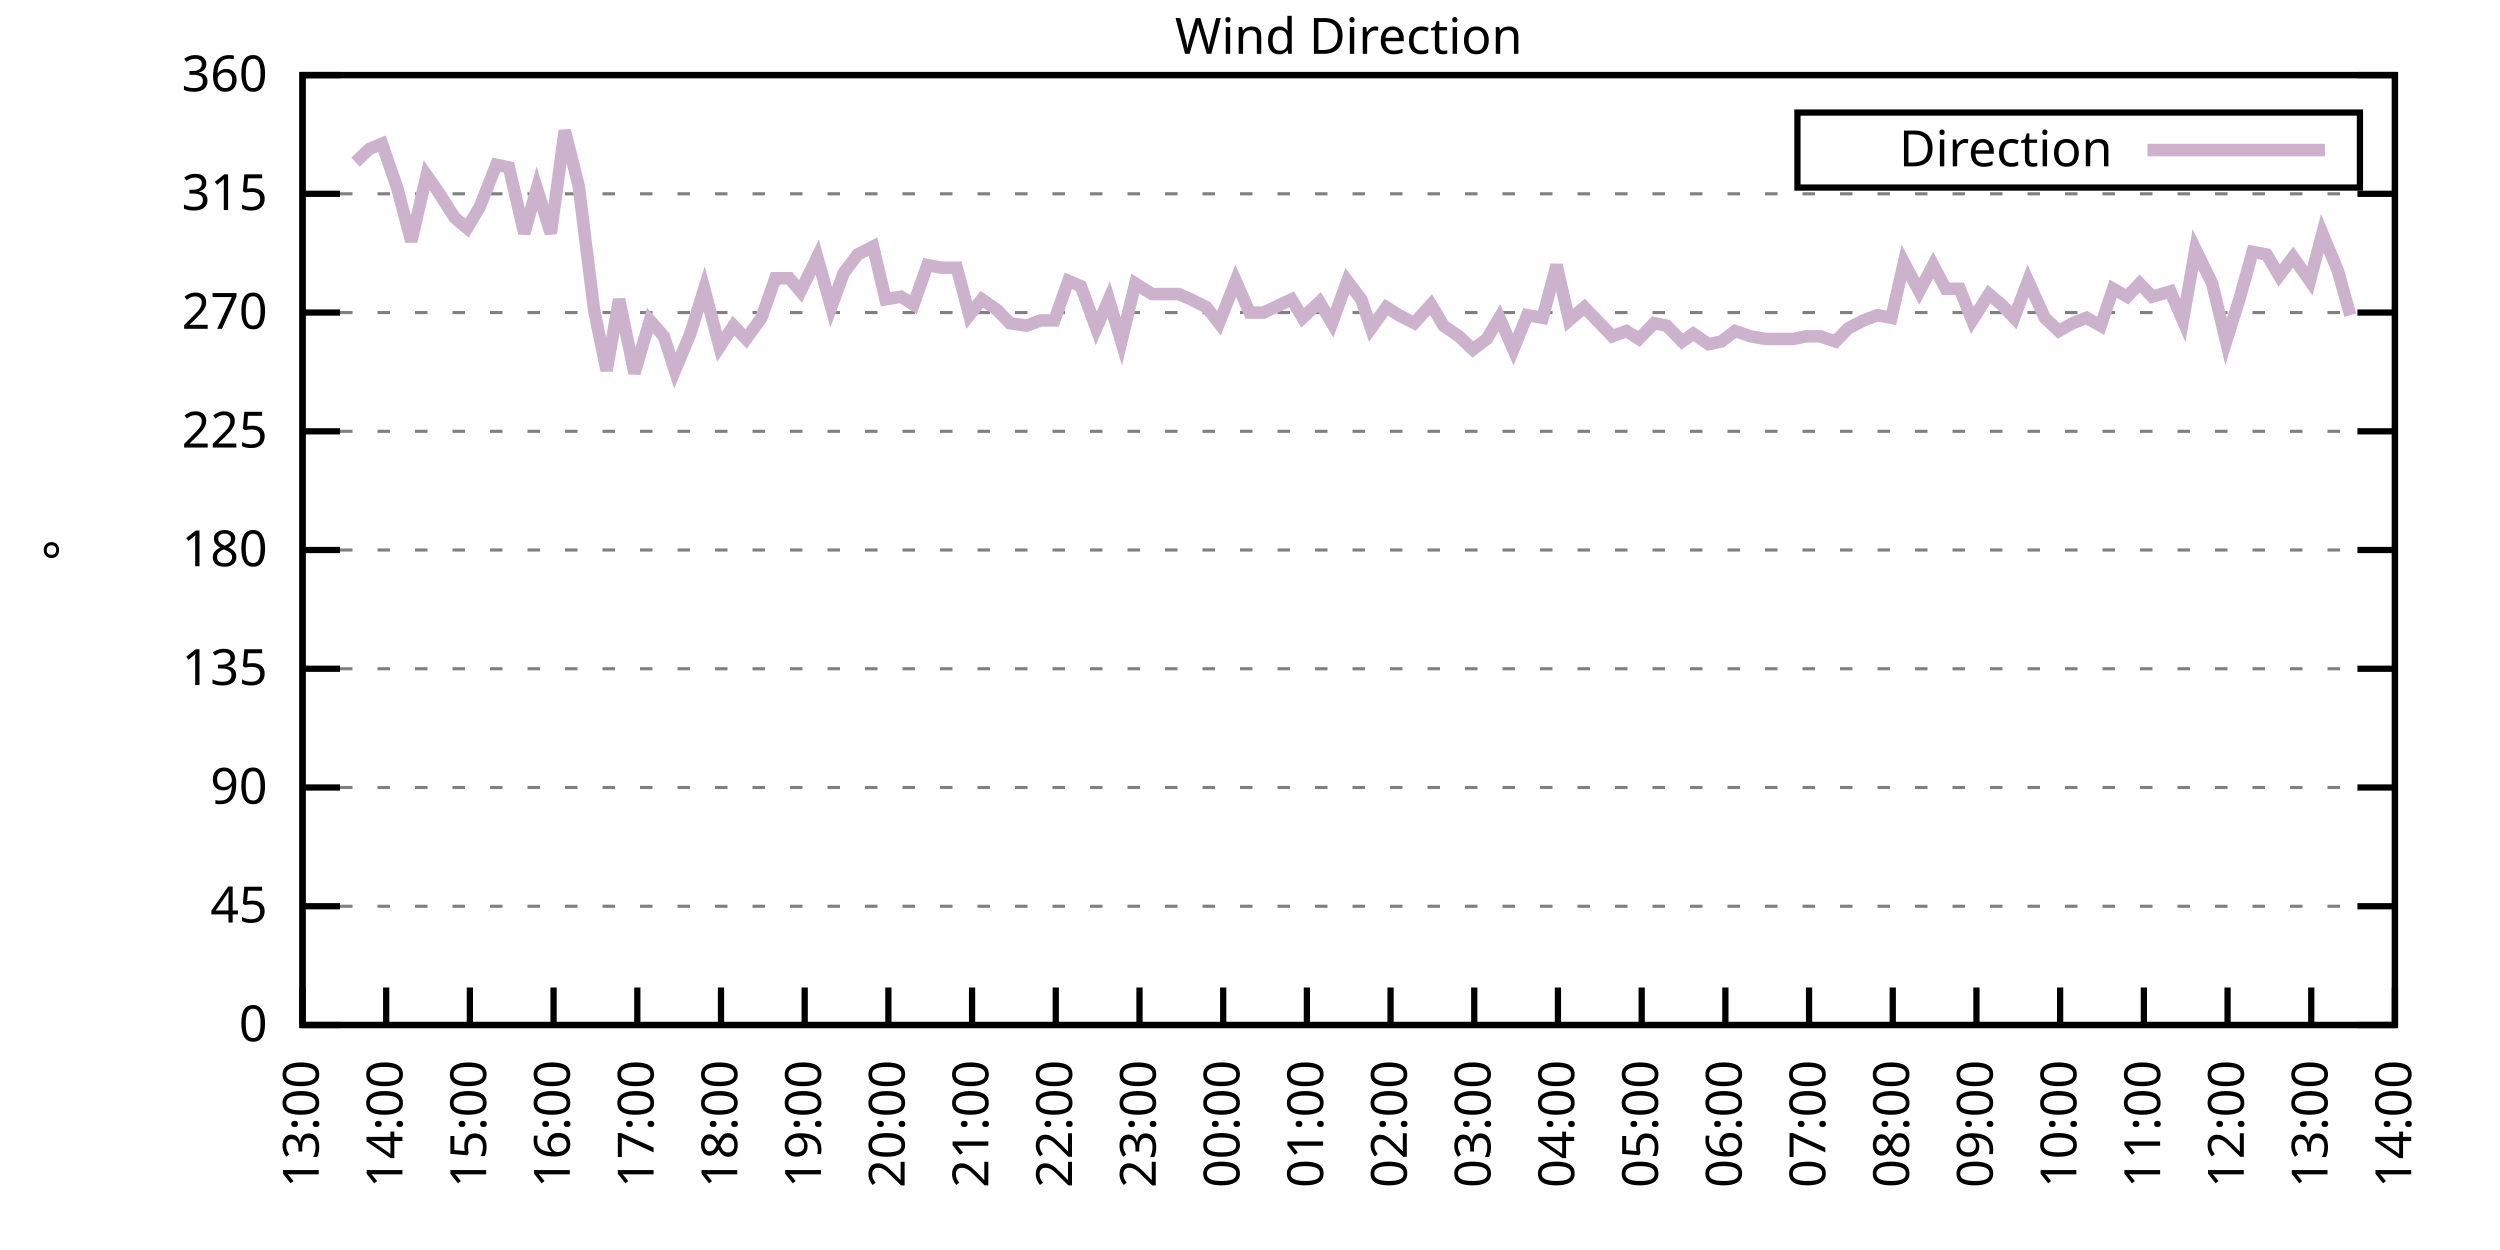
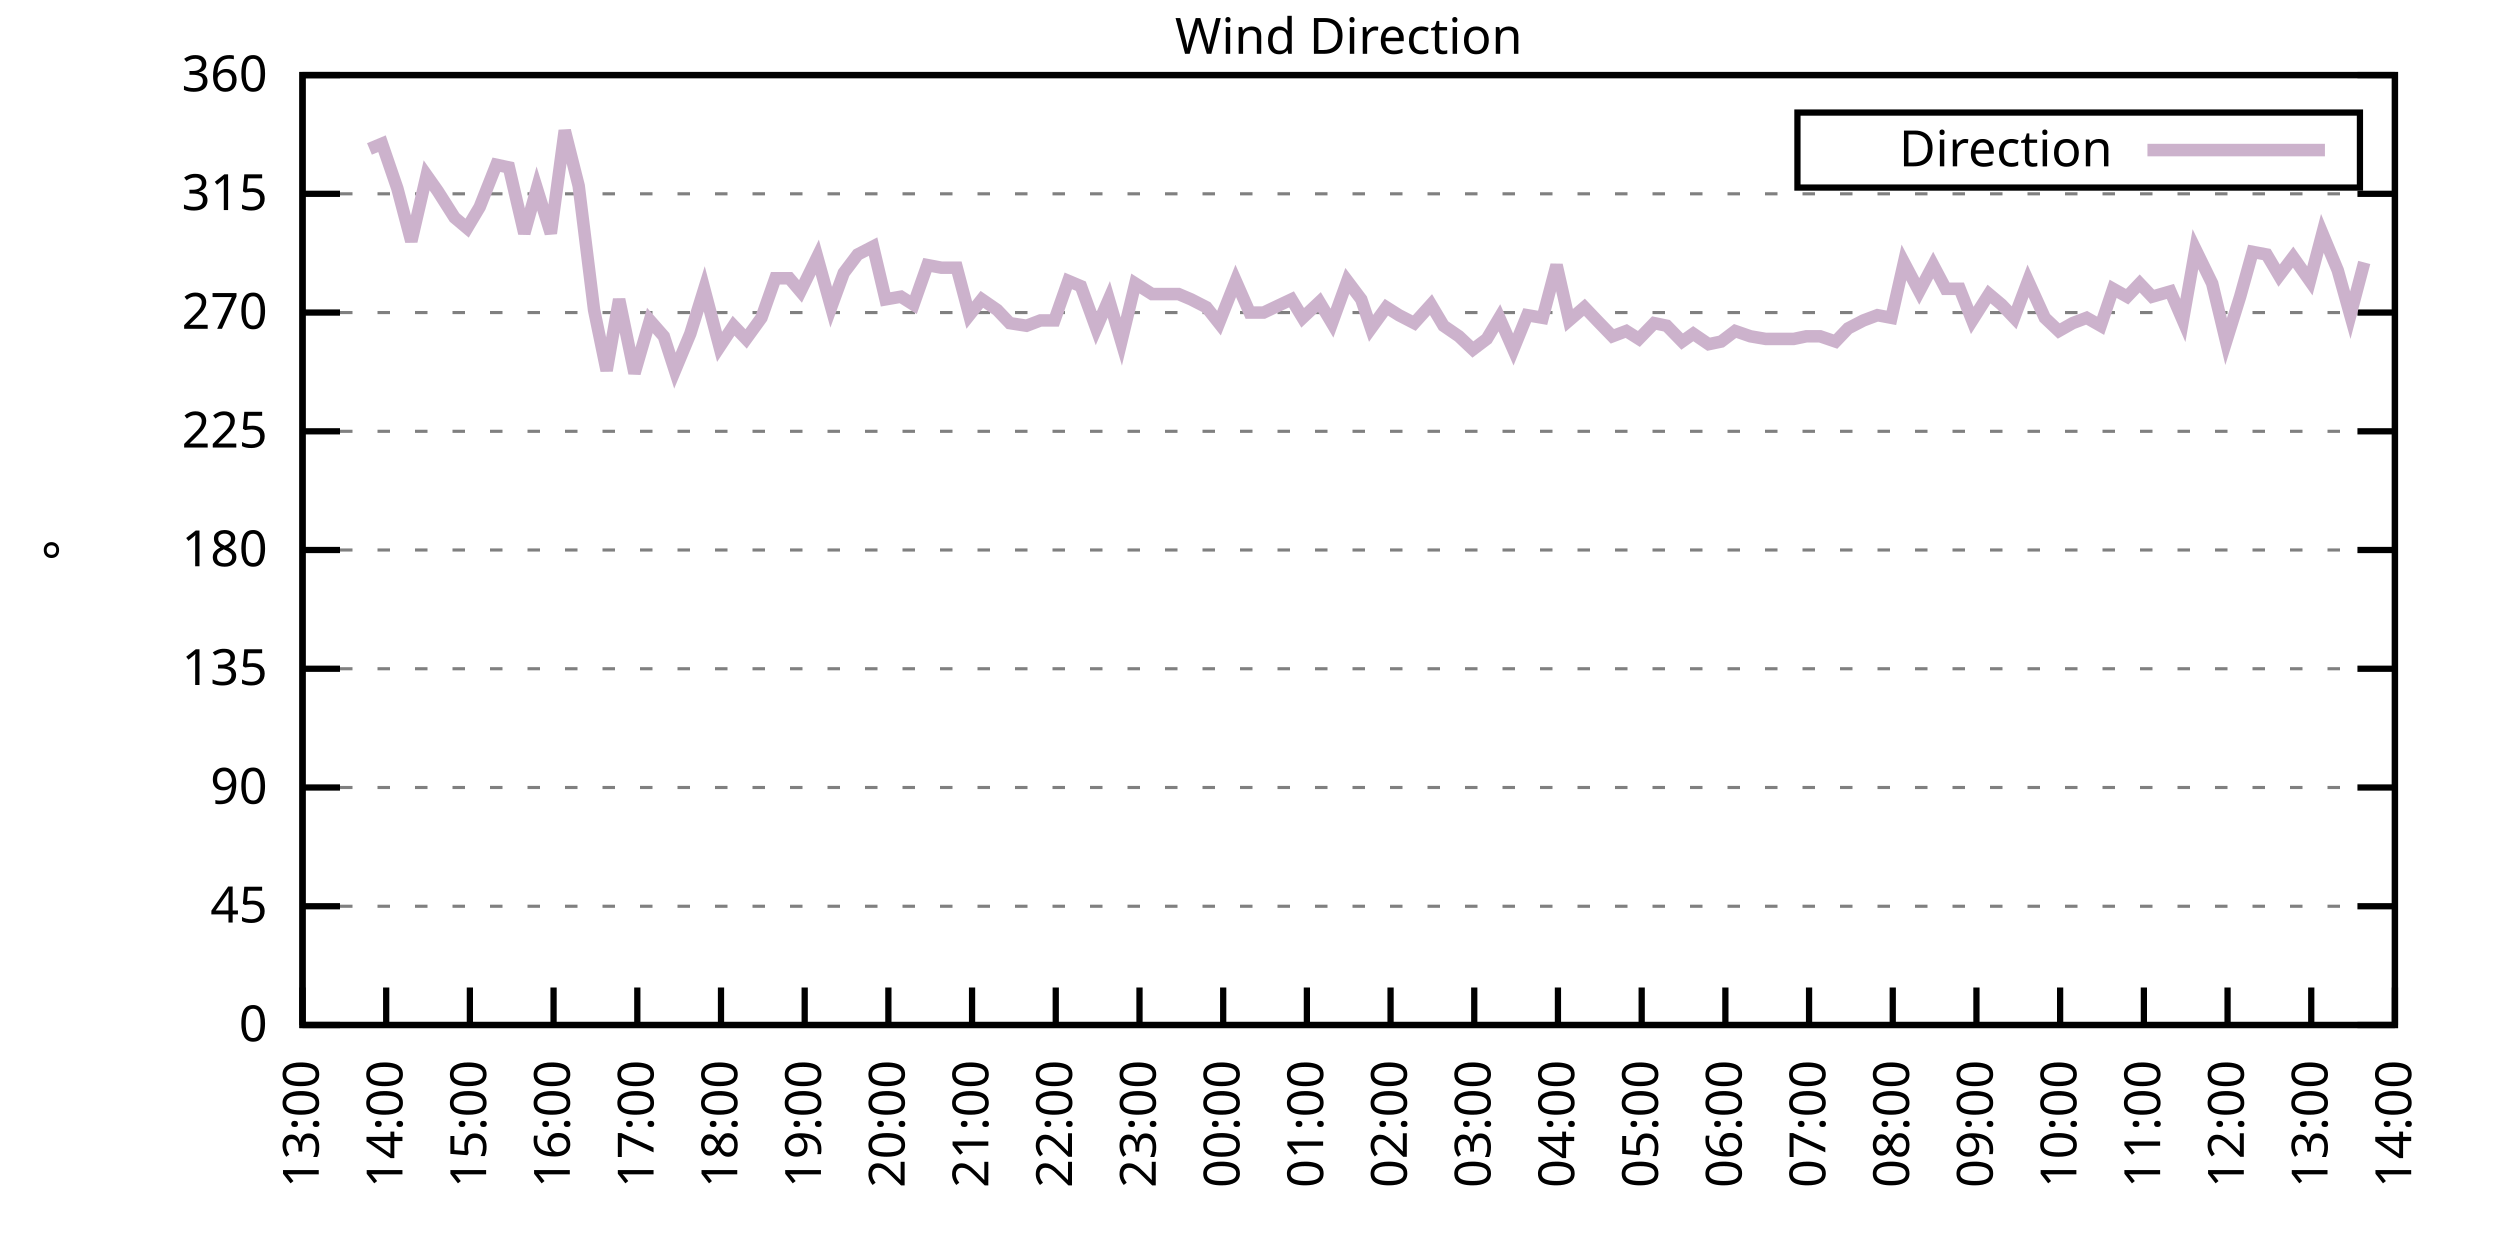
<svg xmlns="http://www.w3.org/2000/svg" xmlns:xlink="http://www.w3.org/1999/xlink" width="400" height="200" viewBox="0 0 400 200">
  <g id="gnuplot_canvas">
    <rect x="0" y="0" width="400" height="200" fill="none" />
    <defs>
      <circle id="gpDot" r="0.5" stroke-width="0.5" stroke="currentColor" />
      <path id="gpPt0" stroke-width="0.333" stroke="currentColor" d="M-1,0 h2 M0,-1 v2" />
      <path id="gpPt1" stroke-width="0.333" stroke="currentColor" d="M-1,-1 L1,1 M1,-1 L-1,1" />
      <path id="gpPt2" stroke-width="0.333" stroke="currentColor" d="M-1,0 L1,0 M0,-1 L0,1 M-1,-1 L1,1 M-1,1 L1,-1" />
      <rect id="gpPt3" stroke-width="0.333" stroke="currentColor" x="-1" y="-1" width="2" height="2" />
      <rect id="gpPt4" stroke-width="0.333" stroke="currentColor" fill="currentColor" x="-1" y="-1" width="2" height="2" />
      <circle id="gpPt5" stroke-width="0.333" stroke="currentColor" cx="0" cy="0" r="1" />
      <use xlink:href="#gpPt5" id="gpPt6" fill="currentColor" stroke="none" />
      <path id="gpPt7" stroke-width="0.333" stroke="currentColor" d="M0,-1.33 L-1.33,0.67 L1.33,0.67 z" />
      <use xlink:href="#gpPt7" id="gpPt8" fill="currentColor" stroke="none" />
      <use xlink:href="#gpPt7" id="gpPt9" stroke="currentColor" transform="rotate(180)" />
      <use xlink:href="#gpPt9" id="gpPt10" fill="currentColor" stroke="none" />
      <use xlink:href="#gpPt3" id="gpPt11" stroke="currentColor" transform="rotate(45)" />
      <use xlink:href="#gpPt11" id="gpPt12" fill="currentColor" stroke="none" />
      <path id="gpPt13" stroke-width="0.333" stroke="currentColor" d="M0,1.330 L1.265,0.411 L0.782,-1.067 L-0.782,-1.076 L-1.265,0.411 z" />
      <use xlink:href="#gpPt13" id="gpPt14" fill="currentColor" stroke="none" />
      <filter id="textbox" filterUnits="objectBoundingBox" x="0" y="0" height="1" width="1">
        <feFlood flood-color="white" flood-opacity="1" result="bgnd" />
        <feComposite in="SourceGraphic" in2="bgnd" operator="atop" />
      </filter>
      <filter id="greybox" filterUnits="objectBoundingBox" x="0" y="0" height="1" width="1">
        <feFlood flood-color="lightgrey" flood-opacity="1" result="grey" />
        <feComposite in="SourceGraphic" in2="grey" operator="atop" />
      </filter>
    </defs>
    <g fill="none" color="white" stroke="currentColor" stroke-width="1.00" stroke-linecap="butt" stroke-linejoin="miter">
</g>
    <g fill="none" color="black" stroke="currentColor" stroke-width="1.00" stroke-linecap="butt" stroke-linejoin="miter">
      <g stroke="none" shape-rendering="crispEdges">
        <polygon fill="rgb(255, 255, 255)" points="48.40,164.00 383.18,164.00 383.18,12.02 48.40,12.02 " />
      </g>
    </g>
    <g fill="none" color="black" stroke="currentColor" stroke-width="1.00" stroke-linecap="butt" stroke-linejoin="miter">
</g>
    <g fill="none" color="black" stroke="black" stroke-width="0.50" stroke-linecap="butt" stroke-linejoin="miter">
</g>
    <g fill="none" color="gray" stroke="currentColor" stroke-width="0.50" stroke-linecap="butt" stroke-linejoin="miter">
      <path stroke="gray" stroke-dasharray="2,4" class="gridline" d="M48.40,164.00 L383.19,164.00  " />
    </g>
    <g fill="none" color="gray" stroke="gray" stroke-width="1.00" stroke-linecap="butt" stroke-linejoin="miter">
</g>
    <g fill="none" color="black" stroke="currentColor" stroke-width="1.00" stroke-linecap="butt" stroke-linejoin="miter">
      <path stroke="black" d="M48.40,164.00 L54.40,164.00 M383.19,164.00 L377.19,164.00  " />
      <g transform="translate(42.80,166.60)" stroke="none" fill="black" font-family="Sans" font-size="8.00" text-anchor="end">
        <text>
          <tspan font-family="Sans"> 0</tspan>
        </text>
      </g>
    </g>
    <g fill="none" color="black" stroke="currentColor" stroke-width="1.00" stroke-linecap="butt" stroke-linejoin="miter">
</g>
    <g fill="none" color="black" stroke="black" stroke-width="0.50" stroke-linecap="butt" stroke-linejoin="miter">
</g>
    <g fill="none" color="gray" stroke="currentColor" stroke-width="0.50" stroke-linecap="butt" stroke-linejoin="miter">
      <path stroke="gray" stroke-dasharray="2,4" class="gridline" d="M48.40,145.00 L383.19,145.00  " />
    </g>
    <g fill="none" color="gray" stroke="gray" stroke-width="1.00" stroke-linecap="butt" stroke-linejoin="miter">
</g>
    <g fill="none" color="black" stroke="currentColor" stroke-width="1.00" stroke-linecap="butt" stroke-linejoin="miter">
      <path stroke="black" d="M48.40,145.00 L54.40,145.00 M383.19,145.00 L377.19,145.00  " />
      <g transform="translate(42.80,147.60)" stroke="none" fill="black" font-family="Sans" font-size="8.00" text-anchor="end">
        <text>
          <tspan font-family="Sans"> 45</tspan>
        </text>
      </g>
    </g>
    <g fill="none" color="black" stroke="currentColor" stroke-width="1.00" stroke-linecap="butt" stroke-linejoin="miter">
</g>
    <g fill="none" color="black" stroke="black" stroke-width="0.50" stroke-linecap="butt" stroke-linejoin="miter">
</g>
    <g fill="none" color="gray" stroke="currentColor" stroke-width="0.50" stroke-linecap="butt" stroke-linejoin="miter">
      <path stroke="gray" stroke-dasharray="2,4" class="gridline" d="M48.40,126.00 L383.19,126.00  " />
    </g>
    <g fill="none" color="gray" stroke="gray" stroke-width="1.00" stroke-linecap="butt" stroke-linejoin="miter">
</g>
    <g fill="none" color="black" stroke="currentColor" stroke-width="1.00" stroke-linecap="butt" stroke-linejoin="miter">
      <path stroke="black" d="M48.40,126.00 L54.40,126.00 M383.19,126.00 L377.19,126.00  " />
      <g transform="translate(42.80,128.60)" stroke="none" fill="black" font-family="Sans" font-size="8.00" text-anchor="end">
        <text>
          <tspan font-family="Sans"> 90</tspan>
        </text>
      </g>
    </g>
    <g fill="none" color="black" stroke="currentColor" stroke-width="1.00" stroke-linecap="butt" stroke-linejoin="miter">
</g>
    <g fill="none" color="black" stroke="black" stroke-width="0.50" stroke-linecap="butt" stroke-linejoin="miter">
</g>
    <g fill="none" color="gray" stroke="currentColor" stroke-width="0.50" stroke-linecap="butt" stroke-linejoin="miter">
      <path stroke="gray" stroke-dasharray="2,4" class="gridline" d="M48.40,107.00 L383.19,107.00  " />
    </g>
    <g fill="none" color="gray" stroke="gray" stroke-width="1.00" stroke-linecap="butt" stroke-linejoin="miter">
</g>
    <g fill="none" color="black" stroke="currentColor" stroke-width="1.00" stroke-linecap="butt" stroke-linejoin="miter">
      <path stroke="black" d="M48.40,107.00 L54.40,107.00 M383.19,107.00 L377.19,107.00  " />
      <g transform="translate(42.80,109.60)" stroke="none" fill="black" font-family="Sans" font-size="8.00" text-anchor="end">
        <text>
          <tspan font-family="Sans"> 135</tspan>
        </text>
      </g>
    </g>
    <g fill="none" color="black" stroke="currentColor" stroke-width="1.00" stroke-linecap="butt" stroke-linejoin="miter">
</g>
    <g fill="none" color="black" stroke="black" stroke-width="0.50" stroke-linecap="butt" stroke-linejoin="miter">
</g>
    <g fill="none" color="gray" stroke="currentColor" stroke-width="0.50" stroke-linecap="butt" stroke-linejoin="miter">
      <path stroke="gray" stroke-dasharray="2,4" class="gridline" d="M48.40,88.00 L383.19,88.00  " />
    </g>
    <g fill="none" color="gray" stroke="gray" stroke-width="1.00" stroke-linecap="butt" stroke-linejoin="miter">
</g>
    <g fill="none" color="black" stroke="currentColor" stroke-width="1.00" stroke-linecap="butt" stroke-linejoin="miter">
      <path stroke="black" d="M48.40,88.00 L54.40,88.00 M383.19,88.00 L377.19,88.00  " />
      <g transform="translate(42.80,90.60)" stroke="none" fill="black" font-family="Sans" font-size="8.00" text-anchor="end">
        <text>
          <tspan font-family="Sans"> 180</tspan>
        </text>
      </g>
    </g>
    <g fill="none" color="black" stroke="currentColor" stroke-width="1.00" stroke-linecap="butt" stroke-linejoin="miter">
</g>
    <g fill="none" color="black" stroke="black" stroke-width="0.50" stroke-linecap="butt" stroke-linejoin="miter">
</g>
    <g fill="none" color="gray" stroke="currentColor" stroke-width="0.50" stroke-linecap="butt" stroke-linejoin="miter">
      <path stroke="gray" stroke-dasharray="2,4" class="gridline" d="M48.40,69.01 L383.19,69.01  " />
    </g>
    <g fill="none" color="gray" stroke="gray" stroke-width="1.00" stroke-linecap="butt" stroke-linejoin="miter">
</g>
    <g fill="none" color="black" stroke="currentColor" stroke-width="1.00" stroke-linecap="butt" stroke-linejoin="miter">
      <path stroke="black" d="M48.40,69.01 L54.40,69.01 M383.19,69.01 L377.19,69.01  " />
      <g transform="translate(42.80,71.61)" stroke="none" fill="black" font-family="Sans" font-size="8.00" text-anchor="end">
        <text>
          <tspan font-family="Sans"> 225</tspan>
        </text>
      </g>
    </g>
    <g fill="none" color="black" stroke="currentColor" stroke-width="1.00" stroke-linecap="butt" stroke-linejoin="miter">
</g>
    <g fill="none" color="black" stroke="black" stroke-width="0.50" stroke-linecap="butt" stroke-linejoin="miter">
</g>
    <g fill="none" color="gray" stroke="currentColor" stroke-width="0.50" stroke-linecap="butt" stroke-linejoin="miter">
      <path stroke="gray" stroke-dasharray="2,4" class="gridline" d="M48.40,50.01 L383.19,50.01  " />
    </g>
    <g fill="none" color="gray" stroke="gray" stroke-width="1.00" stroke-linecap="butt" stroke-linejoin="miter">
</g>
    <g fill="none" color="black" stroke="currentColor" stroke-width="1.00" stroke-linecap="butt" stroke-linejoin="miter">
      <path stroke="black" d="M48.40,50.01 L54.40,50.01 M383.19,50.01 L377.19,50.01  " />
      <g transform="translate(42.80,52.61)" stroke="none" fill="black" font-family="Sans" font-size="8.00" text-anchor="end">
        <text>
          <tspan font-family="Sans"> 270</tspan>
        </text>
      </g>
    </g>
    <g fill="none" color="black" stroke="currentColor" stroke-width="1.00" stroke-linecap="butt" stroke-linejoin="miter">
</g>
    <g fill="none" color="black" stroke="black" stroke-width="0.50" stroke-linecap="butt" stroke-linejoin="miter">
</g>
    <g fill="none" color="gray" stroke="currentColor" stroke-width="0.50" stroke-linecap="butt" stroke-linejoin="miter">
      <path stroke="gray" stroke-dasharray="2,4" class="gridline" d="M48.40,31.01 L383.19,31.01  " />
    </g>
    <g fill="none" color="gray" stroke="gray" stroke-width="1.00" stroke-linecap="butt" stroke-linejoin="miter">
</g>
    <g fill="none" color="black" stroke="currentColor" stroke-width="1.00" stroke-linecap="butt" stroke-linejoin="miter">
      <path stroke="black" d="M48.40,31.01 L54.40,31.01 M383.19,31.01 L377.19,31.01  " />
      <g transform="translate(42.80,33.61)" stroke="none" fill="black" font-family="Sans" font-size="8.00" text-anchor="end">
        <text>
          <tspan font-family="Sans"> 315</tspan>
        </text>
      </g>
    </g>
    <g fill="none" color="black" stroke="currentColor" stroke-width="1.00" stroke-linecap="butt" stroke-linejoin="miter">
</g>
    <g fill="none" color="black" stroke="black" stroke-width="0.50" stroke-linecap="butt" stroke-linejoin="miter">
</g>
    <g fill="none" color="gray" stroke="currentColor" stroke-width="0.50" stroke-linecap="butt" stroke-linejoin="miter">
      <path stroke="gray" stroke-dasharray="2,4" class="gridline" d="M48.40,12.01 L383.19,12.01  " />
    </g>
    <g fill="none" color="gray" stroke="gray" stroke-width="1.00" stroke-linecap="butt" stroke-linejoin="miter">
</g>
    <g fill="none" color="black" stroke="currentColor" stroke-width="1.00" stroke-linecap="butt" stroke-linejoin="miter">
      <path stroke="black" d="M48.40,12.01 L54.40,12.01 M383.19,12.01 L377.19,12.01  " />
      <g transform="translate(42.80,14.61)" stroke="none" fill="black" font-family="Sans" font-size="8.00" text-anchor="end">
        <text>
          <tspan font-family="Sans"> 360</tspan>
        </text>
      </g>
    </g>
    <g fill="none" color="black" stroke="currentColor" stroke-width="1.00" stroke-linecap="butt" stroke-linejoin="miter">
      <path stroke="black" d="M48.40,164.00 L48.40,158.00  " />
      <g transform="translate(51.00,169.60) rotate(270.00)" stroke="none" fill="black" font-family="Sans" font-size="8.00" text-anchor="end">
        <text>
          <tspan font-family="Sans">13:00</tspan>
        </text>
      </g>
    </g>
    <g fill="none" color="black" stroke="currentColor" stroke-width="1.00" stroke-linecap="butt" stroke-linejoin="miter">
      <path stroke="black" d="M61.79,164.00 L61.79,158.00  " />
      <g transform="translate(64.39,169.60) rotate(270.00)" stroke="none" fill="black" font-family="Sans" font-size="8.00" text-anchor="end">
        <text>
          <tspan font-family="Sans">14:00</tspan>
        </text>
      </g>
    </g>
    <g fill="none" color="black" stroke="currentColor" stroke-width="1.00" stroke-linecap="butt" stroke-linejoin="miter">
      <path stroke="black" d="M75.18,164.00 L75.18,158.00  " />
      <g transform="translate(77.78,169.60) rotate(270.00)" stroke="none" fill="black" font-family="Sans" font-size="8.00" text-anchor="end">
        <text>
          <tspan font-family="Sans">15:00</tspan>
        </text>
      </g>
    </g>
    <g fill="none" color="black" stroke="currentColor" stroke-width="1.00" stroke-linecap="butt" stroke-linejoin="miter">
      <path stroke="black" d="M88.57,164.00 L88.57,158.00  " />
      <g transform="translate(91.17,169.60) rotate(270.00)" stroke="none" fill="black" font-family="Sans" font-size="8.00" text-anchor="end">
        <text>
          <tspan font-family="Sans">16:00</tspan>
        </text>
      </g>
    </g>
    <g fill="none" color="black" stroke="currentColor" stroke-width="1.00" stroke-linecap="butt" stroke-linejoin="miter">
      <path stroke="black" d="M101.97,164.00 L101.97,158.00  " />
      <g transform="translate(104.57,169.60) rotate(270.00)" stroke="none" fill="black" font-family="Sans" font-size="8.00" text-anchor="end">
        <text>
          <tspan font-family="Sans">17:00</tspan>
        </text>
      </g>
    </g>
    <g fill="none" color="black" stroke="currentColor" stroke-width="1.00" stroke-linecap="butt" stroke-linejoin="miter">
      <path stroke="black" d="M115.36,164.00 L115.36,158.00  " />
      <g transform="translate(117.96,169.60) rotate(270.00)" stroke="none" fill="black" font-family="Sans" font-size="8.00" text-anchor="end">
        <text>
          <tspan font-family="Sans">18:00</tspan>
        </text>
      </g>
    </g>
    <g fill="none" color="black" stroke="currentColor" stroke-width="1.00" stroke-linecap="butt" stroke-linejoin="miter">
      <path stroke="black" d="M128.75,164.00 L128.75,158.00  " />
      <g transform="translate(131.35,169.60) rotate(270.00)" stroke="none" fill="black" font-family="Sans" font-size="8.00" text-anchor="end">
        <text>
          <tspan font-family="Sans">19:00</tspan>
        </text>
      </g>
    </g>
    <g fill="none" color="black" stroke="currentColor" stroke-width="1.00" stroke-linecap="butt" stroke-linejoin="miter">
      <path stroke="black" d="M142.14,164.00 L142.14,158.00  " />
      <g transform="translate(144.74,169.60) rotate(270.00)" stroke="none" fill="black" font-family="Sans" font-size="8.00" text-anchor="end">
        <text>
          <tspan font-family="Sans">20:00</tspan>
        </text>
      </g>
    </g>
    <g fill="none" color="black" stroke="currentColor" stroke-width="1.00" stroke-linecap="butt" stroke-linejoin="miter">
      <path stroke="black" d="M155.53,164.00 L155.53,158.00  " />
      <g transform="translate(158.13,169.60) rotate(270.00)" stroke="none" fill="black" font-family="Sans" font-size="8.00" text-anchor="end">
        <text>
          <tspan font-family="Sans">21:00</tspan>
        </text>
      </g>
    </g>
    <g fill="none" color="black" stroke="currentColor" stroke-width="1.00" stroke-linecap="butt" stroke-linejoin="miter">
      <path stroke="black" d="M168.92,164.00 L168.92,158.00  " />
      <g transform="translate(171.52,169.60) rotate(270.00)" stroke="none" fill="black" font-family="Sans" font-size="8.00" text-anchor="end">
        <text>
          <tspan font-family="Sans">22:00</tspan>
        </text>
      </g>
    </g>
    <g fill="none" color="black" stroke="currentColor" stroke-width="1.00" stroke-linecap="butt" stroke-linejoin="miter">
      <path stroke="black" d="M182.32,164.00 L182.32,158.00  " />
      <g transform="translate(184.92,169.60) rotate(270.00)" stroke="none" fill="black" font-family="Sans" font-size="8.00" text-anchor="end">
        <text>
          <tspan font-family="Sans">23:00</tspan>
        </text>
      </g>
    </g>
    <g fill="none" color="black" stroke="currentColor" stroke-width="1.00" stroke-linecap="butt" stroke-linejoin="miter">
      <path stroke="black" d="M195.71,164.00 L195.71,158.00  " />
      <g transform="translate(198.31,169.60) rotate(270.00)" stroke="none" fill="black" font-family="Sans" font-size="8.00" text-anchor="end">
        <text>
          <tspan font-family="Sans">00:00</tspan>
        </text>
      </g>
    </g>
    <g fill="none" color="black" stroke="currentColor" stroke-width="1.00" stroke-linecap="butt" stroke-linejoin="miter">
      <path stroke="black" d="M209.10,164.00 L209.10,158.00  " />
      <g transform="translate(211.70,169.60) rotate(270.00)" stroke="none" fill="black" font-family="Sans" font-size="8.00" text-anchor="end">
        <text>
          <tspan font-family="Sans">01:00</tspan>
        </text>
      </g>
    </g>
    <g fill="none" color="black" stroke="currentColor" stroke-width="1.00" stroke-linecap="butt" stroke-linejoin="miter">
      <path stroke="black" d="M222.49,164.00 L222.49,158.00  " />
      <g transform="translate(225.09,169.60) rotate(270.00)" stroke="none" fill="black" font-family="Sans" font-size="8.00" text-anchor="end">
        <text>
          <tspan font-family="Sans">02:00</tspan>
        </text>
      </g>
    </g>
    <g fill="none" color="black" stroke="currentColor" stroke-width="1.00" stroke-linecap="butt" stroke-linejoin="miter">
      <path stroke="black" d="M235.88,164.00 L235.88,158.00  " />
      <g transform="translate(238.48,169.60) rotate(270.00)" stroke="none" fill="black" font-family="Sans" font-size="8.00" text-anchor="end">
        <text>
          <tspan font-family="Sans">03:00</tspan>
        </text>
      </g>
    </g>
    <g fill="none" color="black" stroke="currentColor" stroke-width="1.00" stroke-linecap="butt" stroke-linejoin="miter">
      <path stroke="black" d="M249.27,164.00 L249.27,158.00  " />
      <g transform="translate(251.87,169.60) rotate(270.00)" stroke="none" fill="black" font-family="Sans" font-size="8.00" text-anchor="end">
        <text>
          <tspan font-family="Sans">04:00</tspan>
        </text>
      </g>
    </g>
    <g fill="none" color="black" stroke="currentColor" stroke-width="1.00" stroke-linecap="butt" stroke-linejoin="miter">
      <path stroke="black" d="M262.67,164.00 L262.67,158.00  " />
      <g transform="translate(265.27,169.60) rotate(270.00)" stroke="none" fill="black" font-family="Sans" font-size="8.00" text-anchor="end">
        <text>
          <tspan font-family="Sans">05:00</tspan>
        </text>
      </g>
    </g>
    <g fill="none" color="black" stroke="currentColor" stroke-width="1.00" stroke-linecap="butt" stroke-linejoin="miter">
      <path stroke="black" d="M276.06,164.00 L276.06,158.00  " />
      <g transform="translate(278.66,169.60) rotate(270.00)" stroke="none" fill="black" font-family="Sans" font-size="8.00" text-anchor="end">
        <text>
          <tspan font-family="Sans">06:00</tspan>
        </text>
      </g>
    </g>
    <g fill="none" color="black" stroke="currentColor" stroke-width="1.00" stroke-linecap="butt" stroke-linejoin="miter">
      <path stroke="black" d="M289.45,164.00 L289.45,158.00  " />
      <g transform="translate(292.05,169.60) rotate(270.00)" stroke="none" fill="black" font-family="Sans" font-size="8.00" text-anchor="end">
        <text>
          <tspan font-family="Sans">07:00</tspan>
        </text>
      </g>
    </g>
    <g fill="none" color="black" stroke="currentColor" stroke-width="1.00" stroke-linecap="butt" stroke-linejoin="miter">
      <path stroke="black" d="M302.84,164.00 L302.84,158.00  " />
      <g transform="translate(305.44,169.60) rotate(270.00)" stroke="none" fill="black" font-family="Sans" font-size="8.00" text-anchor="end">
        <text>
          <tspan font-family="Sans">08:00</tspan>
        </text>
      </g>
    </g>
    <g fill="none" color="black" stroke="currentColor" stroke-width="1.00" stroke-linecap="butt" stroke-linejoin="miter">
      <path stroke="black" d="M316.23,164.00 L316.23,158.00  " />
      <g transform="translate(318.83,169.60) rotate(270.00)" stroke="none" fill="black" font-family="Sans" font-size="8.00" text-anchor="end">
        <text>
          <tspan font-family="Sans">09:00</tspan>
        </text>
      </g>
    </g>
    <g fill="none" color="black" stroke="currentColor" stroke-width="1.00" stroke-linecap="butt" stroke-linejoin="miter">
      <path stroke="black" d="M329.62,164.00 L329.62,158.00  " />
      <g transform="translate(332.22,169.60) rotate(270.00)" stroke="none" fill="black" font-family="Sans" font-size="8.00" text-anchor="end">
        <text>
          <tspan font-family="Sans">10:00</tspan>
        </text>
      </g>
    </g>
    <g fill="none" color="black" stroke="currentColor" stroke-width="1.00" stroke-linecap="butt" stroke-linejoin="miter">
      <path stroke="black" d="M343.02,164.00 L343.02,158.00  " />
      <g transform="translate(345.62,169.60) rotate(270.00)" stroke="none" fill="black" font-family="Sans" font-size="8.00" text-anchor="end">
        <text>
          <tspan font-family="Sans">11:00</tspan>
        </text>
      </g>
    </g>
    <g fill="none" color="black" stroke="currentColor" stroke-width="1.00" stroke-linecap="butt" stroke-linejoin="miter">
      <path stroke="black" d="M356.41,164.00 L356.41,158.00  " />
      <g transform="translate(359.01,169.60) rotate(270.00)" stroke="none" fill="black" font-family="Sans" font-size="8.00" text-anchor="end">
        <text>
          <tspan font-family="Sans">12:00</tspan>
        </text>
      </g>
    </g>
    <g fill="none" color="black" stroke="currentColor" stroke-width="1.00" stroke-linecap="butt" stroke-linejoin="miter">
      <path stroke="black" d="M369.80,164.00 L369.80,158.00  " />
      <g transform="translate(372.40,169.60) rotate(270.00)" stroke="none" fill="black" font-family="Sans" font-size="8.00" text-anchor="end">
        <text>
          <tspan font-family="Sans">13:00</tspan>
        </text>
      </g>
    </g>
    <g fill="none" color="black" stroke="currentColor" stroke-width="1.00" stroke-linecap="butt" stroke-linejoin="miter">
      <path stroke="black" d="M383.19,164.00 L383.19,158.00  " />
      <g transform="translate(385.79,169.60) rotate(270.00)" stroke="none" fill="black" font-family="Sans" font-size="8.00" text-anchor="end">
        <text>
          <tspan font-family="Sans">14:00</tspan>
        </text>
      </g>
    </g>
    <g fill="none" color="black" stroke="currentColor" stroke-width="1.00" stroke-linecap="butt" stroke-linejoin="miter">
</g>
    <g fill="none" color="black" stroke="currentColor" stroke-width="1.00" stroke-linecap="butt" stroke-linejoin="miter">
      <path stroke="black" d="M48.40,12.01 L48.40,164.00 L383.19,164.00 L383.19,12.01 L48.40,12.01 Z  " />
    </g>
    <g fill="none" color="black" stroke="currentColor" stroke-width="1.00" stroke-linecap="butt" stroke-linejoin="miter">
</g>
    <g fill="none" color="black" stroke="currentColor" stroke-width="1.00" stroke-linecap="butt" stroke-linejoin="miter">
      <path stroke="black" d="M287.59,30.01 L287.59,18.01 L377.59,18.01 L377.59,30.01 L287.59,30.01 Z  " />
    </g>
    <g id="Wind_direction_plot_1">
      <g fill="none" color="white" stroke="black" stroke-width="2.00" stroke-linecap="butt" stroke-linejoin="miter">
</g>
      <g fill="none" color="black" stroke="currentColor" stroke-width="2.00" stroke-linecap="butt" stroke-linejoin="miter">
        <g transform="translate(337.99,26.61)" stroke="none" fill="black" font-family="Sans" font-size="8.00" text-anchor="end">
          <text>
            <tspan font-family="Sans">Direction</tspan>
          </text>
        </g>
      </g>
      <g fill="none" color="black" stroke="currentColor" stroke-width="2.00" stroke-linecap="butt" stroke-linejoin="miter">
-         <path stroke="rgb(204, 178, 204)" d="M343.59,24.01 L371.99,24.01 M56.88,25.94 L59.11,23.83 L61.12,22.99 L63.58,30.16 L65.81,38.61 L68.26,28.05   L70.05,30.59 L72.73,34.81 L74.74,36.50 L76.75,33.12 L79.42,26.36 L81.43,26.79 L83.89,37.34 L85.90,30.16   L88.13,37.34 L90.36,20.88 L92.59,29.74 L95.05,49.59 L97.06,59.30 L99.06,47.90 L101.52,59.72 L103.98,51.27   L106.21,53.81 L107.99,59.30 L110.45,53.39 L112.68,46.21 L115.13,55.50 L117.37,52.12 L119.38,54.23 L121.83,50.85   L124.06,44.52 L126.29,44.52 L128.08,46.63 L130.76,41.14 L132.99,49.16 L135.00,43.67 L137.23,40.72 L139.69,39.45   L141.69,47.90 L144.15,47.47 L146.16,48.74 L148.39,42.41 L150.62,42.83 L153.08,42.83 L155.09,50.43 L157.10,47.90   L159.55,49.59 L161.56,51.70 L164.24,52.12 L166.47,51.27 L168.70,51.27 L170.93,44.94 L172.94,45.79 L175.40,52.54   L177.41,47.90 L179.41,54.65 L181.65,45.36 L184.32,47.05 L186.56,47.05 L188.57,47.05 L190.57,47.90 L193.03,49.16   L195.04,51.70 L197.72,44.94 L199.95,50.01 L202.18,50.01 L203.97,49.16 L206.64,47.90 L208.43,50.85 L211.11,48.32   L213.12,51.70 L215.57,44.94 L217.80,47.90 L219.37,52.54 L221.82,49.16 L223.83,50.43 L226.29,51.70 L228.96,48.74   L230.97,52.12 L233.43,53.81 L235.66,55.92 L237.89,54.23 L239.90,50.85 L242.13,55.92 L244.36,50.43 L246.82,50.85   L249.05,42.41 L251.06,51.27 L253.51,49.16 L255.52,51.27 L257.98,53.81 L260.21,52.96 L262.22,54.23 L264.67,51.70   L266.68,52.12 L269.14,54.65 L270.92,53.39 L273.38,55.07 L275.39,54.65 L277.62,52.96 L280.07,53.81 L282.53,54.23   L284.76,54.23 L286.99,54.23 L289.00,53.81 L291.23,53.81 L293.69,54.65 L295.70,52.54 L298.15,51.27 L300.39,50.43   L302.62,50.85 L304.63,41.99 L307.08,46.63 L309.31,42.41 L311.32,46.21 L313.55,46.21 L315.56,51.27 L318.24,47.05   L320.25,48.74 L322.26,50.85 L324.49,44.94 L327.17,50.85 L329.40,52.96 L331.63,51.70 L333.86,50.85 L336.10,52.12   L338.10,46.21 L340.34,47.47 L342.35,45.36 L344.35,47.47 L347.26,46.63 L349.26,51.27 L351.27,39.87 L353.95,45.36   L356.18,54.65 L358.42,47.47 L360.42,40.30 L362.66,40.72 L364.66,44.10 L366.90,41.14 L369.58,44.94 L371.58,37.34   L374.04,43.25 L376.05,50.43  " />
+         <path stroke="rgb(204, 178, 204)" d="M343.59,24.01 L371.99,24.01 M59.11,23.83 L61.12,22.99 L63.58,30.16 L65.81,38.61 L68.26,28.05 L70.05,30.59   L72.73,34.81 L74.74,36.50 L76.75,33.12 L79.42,26.36 L81.43,26.79 L83.89,37.34 L85.90,30.16 L88.13,37.34   L90.36,20.88 L92.59,29.74 L95.05,49.59 L97.06,59.30 L99.06,47.90 L101.52,59.72 L103.98,51.27 L106.21,53.81   L107.99,59.30 L110.45,53.39 L112.68,46.21 L115.13,55.50 L117.37,52.12 L119.38,54.23 L121.83,50.85 L124.06,44.52   L126.29,44.52 L128.08,46.63 L130.76,41.14 L132.99,49.16 L135.00,43.67 L137.23,40.72 L139.69,39.45 L141.69,47.90   L144.15,47.47 L146.16,48.74 L148.39,42.41 L150.62,42.83 L153.08,42.83 L155.09,50.43 L157.10,47.90 L159.55,49.59   L161.56,51.70 L164.24,52.12 L166.47,51.27 L168.70,51.27 L170.93,44.94 L172.94,45.79 L175.40,52.54 L177.41,47.90   L179.41,54.65 L181.65,45.36 L184.32,47.05 L186.56,47.05 L188.57,47.05 L190.57,47.90 L193.03,49.16 L195.04,51.70   L197.72,44.94 L199.95,50.01 L202.18,50.01 L203.97,49.16 L206.64,47.90 L208.43,50.85 L211.11,48.32 L213.12,51.70   L215.57,44.94 L217.80,47.90 L219.37,52.54 L221.82,49.16 L223.83,50.43 L226.29,51.70 L228.96,48.74 L230.97,52.12   L233.43,53.81 L235.66,55.92 L237.89,54.23 L239.90,50.85 L242.13,55.92 L244.36,50.43 L246.82,50.85 L249.05,42.41   L251.06,51.27 L253.51,49.16 L255.52,51.27 L257.98,53.81 L260.21,52.96 L262.22,54.23 L264.67,51.70 L266.68,52.12   L269.14,54.65 L270.92,53.39 L273.38,55.07 L275.39,54.65 L277.62,52.96 L280.07,53.81 L282.53,54.23 L284.76,54.23   L286.99,54.23 L289.00,53.81 L291.23,53.81 L293.69,54.65 L295.70,52.54 L298.15,51.27 L300.39,50.43 L302.62,50.85   L304.63,41.99 L307.08,46.63 L309.31,42.41 L311.32,46.21 L313.55,46.21 L315.56,51.27 L318.24,47.05 L320.25,48.74   L322.26,50.85 L324.49,44.94 L327.17,50.85 L329.40,52.96 L331.63,51.70 L333.86,50.85 L336.10,52.12 L338.10,46.21   L340.34,47.47 L342.35,45.36 L344.35,47.47 L347.26,46.63 L349.26,51.27 L351.27,39.87 L353.95,45.36 L356.18,54.65   L358.42,47.47 L360.42,40.30 L362.66,40.72 L364.66,44.10 L366.90,41.14 L369.58,44.94 L371.58,37.34 L374.04,43.25   L376.05,50.43 L378.28,41.99  " />
      </g>
    </g>
    <g fill="none" color="black" stroke="currentColor" stroke-width="2.00" stroke-linecap="butt" stroke-linejoin="miter">
</g>
    <g fill="none" color="black" stroke="black" stroke-width="1.00" stroke-linecap="butt" stroke-linejoin="miter">
</g>
    <g fill="none" color="black" stroke="currentColor" stroke-width="1.00" stroke-linecap="butt" stroke-linejoin="miter">
      <path stroke="black" d="M48.40,12.01 L48.40,164.00 L383.19,164.00 L383.19,12.01 L48.40,12.01 Z  " />
      <g transform="translate(12.80,88.01) rotate(270.00)" stroke="none" fill="black" font-family="Sans" font-size="8.00" text-anchor="middle">
        <text>
          <tspan font-family="Sans">°</tspan>
        </text>
      </g>
    </g>
    <g fill="none" color="black" stroke="currentColor" stroke-width="1.00" stroke-linecap="butt" stroke-linejoin="miter">
</g>
    <g fill="none" color="black" stroke="currentColor" stroke-width="1.00" stroke-linecap="butt" stroke-linejoin="miter">
      <g transform="translate(215.79,8.61)" stroke="none" fill="black" font-family="Sans" font-size="8.00" text-anchor="middle">
        <text>
          <tspan font-family="Sans">Wind Direction</tspan>
        </text>
      </g>
    </g>
    <g fill="none" color="black" stroke="currentColor" stroke-width="1.00" stroke-linecap="butt" stroke-linejoin="miter">
</g>
  </g>
</svg>
